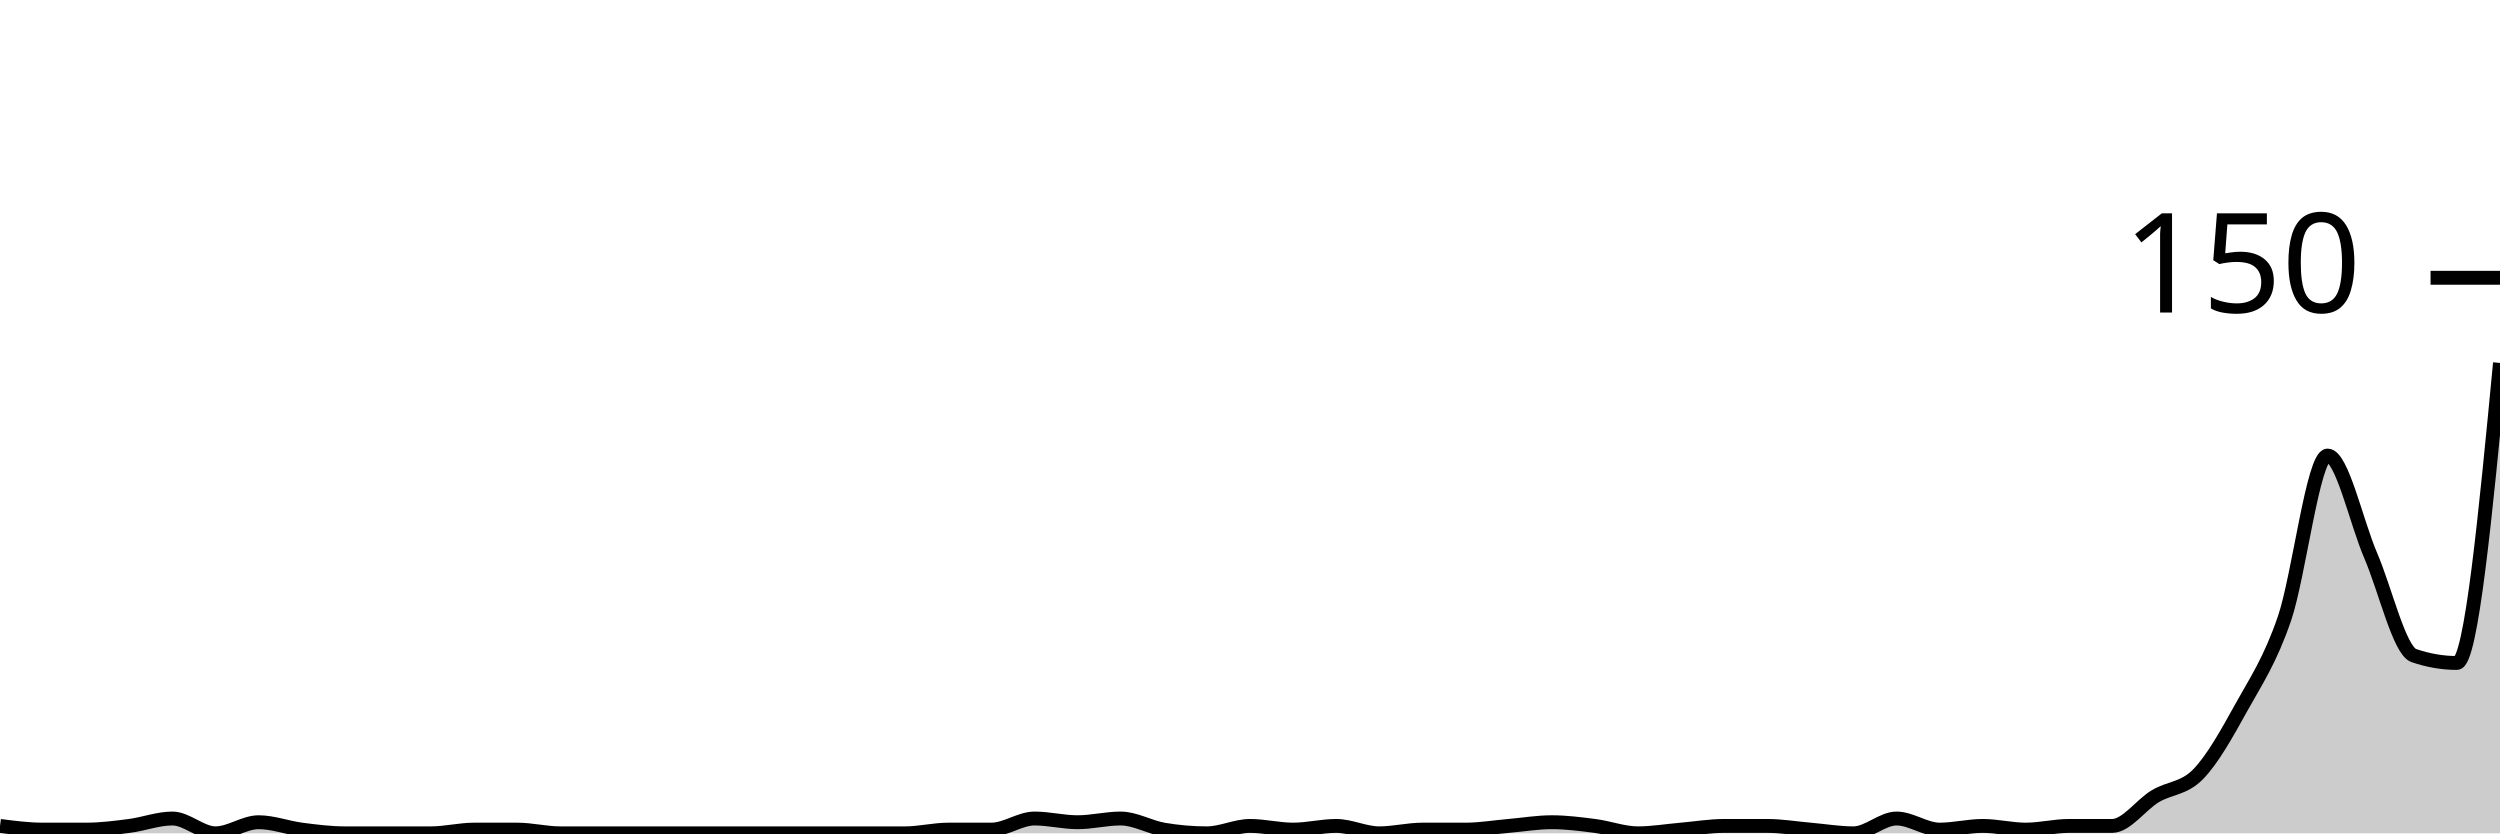
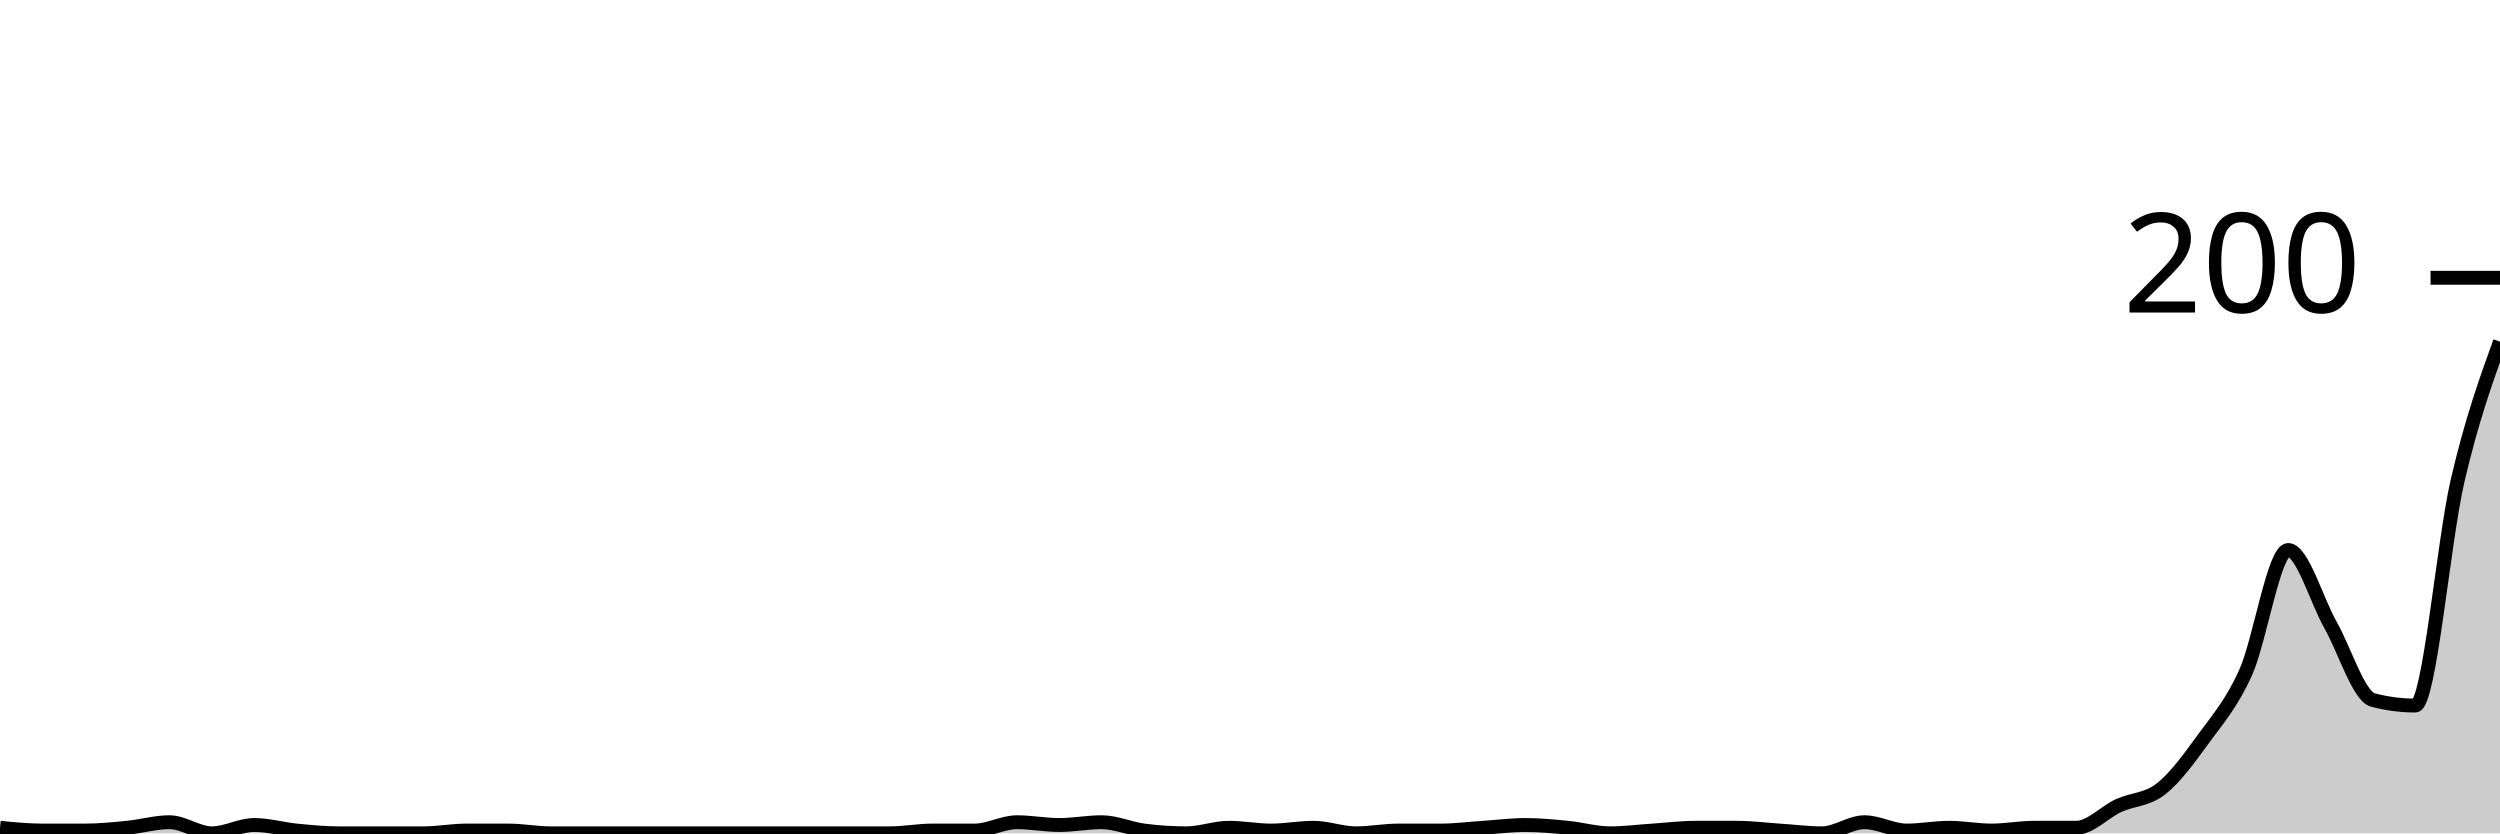
<svg xmlns="http://www.w3.org/2000/svg" viewBox="0 0 180 60">
  <g transform="translate(0,20)">
-     <path class="area" fill="rgba(0, 0, 0, 0.2)" d="M0,39.467C1.034,39.6,2.069,39.733,3.103,39.733C4.138,39.733,5.172,39.733,6.207,39.733C7.241,39.733,8.276,39.6,9.31,39.467C10.345,39.333,11.379,38.933,12.414,38.933C13.448,38.933,14.483,40,15.517,40C16.552,40,17.586,39.2,18.621,39.2C19.655,39.2,20.69,39.6,21.724,39.733C22.759,39.867,23.793,40,24.828,40C25.862,40,26.897,40,27.931,40C28.966,40,30,40,31.034,40C32.069,40,33.103,39.733,34.138,39.733C35.172,39.733,36.207,39.733,37.241,39.733C38.276,39.733,39.31,40,40.345,40C41.379,40,42.414,40,43.448,40C44.483,40,45.517,40,46.552,40C47.586,40,48.621,40,49.655,40C50.69,40,51.724,40,52.759,40C53.793,40,54.828,40,55.862,40C56.897,40,57.931,40,58.966,40C60,40,61.034,40,62.069,40C63.103,40,64.138,40,65.172,40C66.207,40,67.241,39.733,68.276,39.733C69.31,39.733,70.345,39.733,71.379,39.733C72.414,39.733,73.448,38.933,74.483,38.933C75.517,38.933,76.552,39.2,77.586,39.2C78.621,39.2,79.655,38.933,80.69,38.933C81.724,38.933,82.759,39.556,83.793,39.733C84.828,39.911,85.862,40,86.897,40C87.931,40,88.966,39.467,90,39.467C91.034,39.467,92.069,39.733,93.103,39.733C94.138,39.733,95.172,39.467,96.207,39.467C97.241,39.467,98.276,40,99.31,40C100.345,40,101.379,39.733,102.414,39.733C103.448,39.733,104.483,39.733,105.517,39.733C106.552,39.733,107.586,39.556,108.621,39.467C109.655,39.378,110.69,39.2,111.724,39.2C112.759,39.2,113.793,39.333,114.828,39.467C115.862,39.6,116.897,40,117.931,40C118.966,40,120,39.822,121.034,39.733C122.069,39.644,123.103,39.467,124.138,39.467C125.172,39.467,126.207,39.467,127.241,39.467C128.276,39.467,129.31,39.644,130.345,39.733C131.379,39.822,132.414,40,133.448,40C134.483,40,135.517,38.933,136.552,38.933C137.586,38.933,138.621,39.733,139.655,39.733C140.69,39.733,141.724,39.467,142.759,39.467C143.793,39.467,144.828,39.733,145.862,39.733C146.897,39.733,147.931,39.467,148.966,39.467C150,39.467,151.034,39.467,152.069,39.467C153.103,39.467,154.138,37.956,155.172,37.333C156.207,36.711,157.241,36.8,158.276,35.733C159.31,34.667,160.345,32.8,161.379,30.933C162.414,29.067,163.448,27.556,164.483,24.533C165.517,21.511,166.552,12.8,167.586,12.8C168.621,12.8,169.655,17.6,170.69,20C171.724,22.4,172.759,26.844,173.793,27.2C174.828,27.556,175.862,27.733,176.897,27.733C177.931,27.733,178.966,16.933,180,6.133L180,40C178.966,40,177.931,40,176.897,40C175.862,40,174.828,40,173.793,40C172.759,40,171.724,40,170.69,40C169.655,40,168.621,40,167.586,40C166.552,40,165.517,40,164.483,40C163.448,40,162.414,40,161.379,40C160.345,40,159.31,40,158.276,40C157.241,40,156.207,40,155.172,40C154.138,40,153.103,40,152.069,40C151.034,40,150,40,148.966,40C147.931,40,146.897,40,145.862,40C144.828,40,143.793,40,142.759,40C141.724,40,140.69,40,139.655,40C138.621,40,137.586,40,136.552,40C135.517,40,134.483,40,133.448,40C132.414,40,131.379,40,130.345,40C129.31,40,128.276,40,127.241,40C126.207,40,125.172,40,124.138,40C123.103,40,122.069,40,121.034,40C120,40,118.966,40,117.931,40C116.897,40,115.862,40,114.828,40C113.793,40,112.759,40,111.724,40C110.69,40,109.655,40,108.621,40C107.586,40,106.552,40,105.517,40C104.483,40,103.448,40,102.414,40C101.379,40,100.345,40,99.31,40C98.276,40,97.241,40,96.207,40C95.172,40,94.138,40,93.103,40C92.069,40,91.034,40,90,40C88.966,40,87.931,40,86.897,40C85.862,40,84.828,40,83.793,40C82.759,40,81.724,40,80.69,40C79.655,40,78.621,40,77.586,40C76.552,40,75.517,40,74.483,40C73.448,40,72.414,40,71.379,40C70.345,40,69.31,40,68.276,40C67.241,40,66.207,40,65.172,40C64.138,40,63.103,40,62.069,40C61.034,40,60,40,58.966,40C57.931,40,56.897,40,55.862,40C54.828,40,53.793,40,52.759,40C51.724,40,50.69,40,49.655,40C48.621,40,47.586,40,46.552,40C45.517,40,44.483,40,43.448,40C42.414,40,41.379,40,40.345,40C39.31,40,38.276,40,37.241,40C36.207,40,35.172,40,34.138,40C33.103,40,32.069,40,31.034,40C30,40,28.966,40,27.931,40C26.897,40,25.862,40,24.828,40C23.793,40,22.759,40,21.724,40C20.69,40,19.655,40,18.621,40C17.586,40,16.552,40,15.517,40C14.483,40,13.448,40,12.414,40C11.379,40,10.345,40,9.31,40C8.276,40,7.241,40,6.207,40C5.172,40,4.138,40,3.103,40C2.069,40,1.034,40,0,40Z" />
-     <path class="line" stroke="black" fill="none" d="M0,39.467C1.034,39.6,2.069,39.733,3.103,39.733C4.138,39.733,5.172,39.733,6.207,39.733C7.241,39.733,8.276,39.6,9.31,39.467C10.345,39.333,11.379,38.933,12.414,38.933C13.448,38.933,14.483,40,15.517,40C16.552,40,17.586,39.2,18.621,39.2C19.655,39.2,20.69,39.6,21.724,39.733C22.759,39.867,23.793,40,24.828,40C25.862,40,26.897,40,27.931,40C28.966,40,30,40,31.034,40C32.069,40,33.103,39.733,34.138,39.733C35.172,39.733,36.207,39.733,37.241,39.733C38.276,39.733,39.31,40,40.345,40C41.379,40,42.414,40,43.448,40C44.483,40,45.517,40,46.552,40C47.586,40,48.621,40,49.655,40C50.69,40,51.724,40,52.759,40C53.793,40,54.828,40,55.862,40C56.897,40,57.931,40,58.966,40C60,40,61.034,40,62.069,40C63.103,40,64.138,40,65.172,40C66.207,40,67.241,39.733,68.276,39.733C69.31,39.733,70.345,39.733,71.379,39.733C72.414,39.733,73.448,38.933,74.483,38.933C75.517,38.933,76.552,39.2,77.586,39.2C78.621,39.2,79.655,38.933,80.69,38.933C81.724,38.933,82.759,39.556,83.793,39.733C84.828,39.911,85.862,40,86.897,40C87.931,40,88.966,39.467,90,39.467C91.034,39.467,92.069,39.733,93.103,39.733C94.138,39.733,95.172,39.467,96.207,39.467C97.241,39.467,98.276,40,99.31,40C100.345,40,101.379,39.733,102.414,39.733C103.448,39.733,104.483,39.733,105.517,39.733C106.552,39.733,107.586,39.556,108.621,39.467C109.655,39.378,110.69,39.2,111.724,39.2C112.759,39.2,113.793,39.333,114.828,39.467C115.862,39.6,116.897,40,117.931,40C118.966,40,120,39.822,121.034,39.733C122.069,39.644,123.103,39.467,124.138,39.467C125.172,39.467,126.207,39.467,127.241,39.467C128.276,39.467,129.31,39.644,130.345,39.733C131.379,39.822,132.414,40,133.448,40C134.483,40,135.517,38.933,136.552,38.933C137.586,38.933,138.621,39.733,139.655,39.733C140.69,39.733,141.724,39.467,142.759,39.467C143.793,39.467,144.828,39.733,145.862,39.733C146.897,39.733,147.931,39.467,148.966,39.467C150,39.467,151.034,39.467,152.069,39.467C153.103,39.467,154.138,37.956,155.172,37.333C156.207,36.711,157.241,36.8,158.276,35.733C159.31,34.667,160.345,32.8,161.379,30.933C162.414,29.067,163.448,27.556,164.483,24.533C165.517,21.511,166.552,12.8,167.586,12.8C168.621,12.8,169.655,17.6,170.69,20C171.724,22.4,172.759,26.844,173.793,27.2C174.828,27.556,175.862,27.733,176.897,27.733C177.931,27.733,178.966,16.933,180,6.133" />
+     <path class="area" fill="rgba(0, 0, 0, 0.2)" d="M0,39.6C1.017,39.7,2.034,39.8,3.051,39.8C4.068,39.8,5.085,39.8,6.102,39.8C7.119,39.8,8.136,39.7,9.153,39.6C10.169,39.5,11.186,39.2,12.203,39.2C13.22,39.2,14.237,40,15.254,40C16.271,40,17.288,39.4,18.305,39.4C19.322,39.4,20.339,39.7,21.356,39.8C22.373,39.9,23.39,40,24.407,40C25.424,40,26.441,40,27.458,40C28.475,40,29.492,40,30.508,40C31.525,40,32.542,39.8,33.559,39.8C34.576,39.8,35.593,39.8,36.61,39.8C37.627,39.8,38.644,40,39.661,40C40.678,40,41.695,40,42.712,40C43.729,40,44.746,40,45.763,40C46.78,40,47.797,40,48.814,40C49.831,40,50.847,40,51.864,40C52.881,40,53.898,40,54.915,40C55.932,40,56.949,40,57.966,40C58.983,40,60,40,61.017,40C62.034,40,63.051,40,64.068,40C65.085,40,66.102,39.8,67.119,39.8C68.136,39.8,69.153,39.8,70.169,39.8C71.186,39.8,72.203,39.2,73.22,39.2C74.237,39.2,75.254,39.4,76.271,39.4C77.288,39.4,78.305,39.2,79.322,39.2C80.339,39.2,81.356,39.667,82.373,39.8C83.39,39.933,84.407,40,85.424,40C86.441,40,87.458,39.6,88.475,39.6C89.492,39.6,90.508,39.8,91.525,39.8C92.542,39.8,93.559,39.6,94.576,39.6C95.593,39.6,96.61,40,97.627,40C98.644,40,99.661,39.8,100.678,39.8C101.695,39.8,102.712,39.8,103.729,39.8C104.746,39.8,105.763,39.667,106.78,39.6C107.797,39.533,108.814,39.4,109.831,39.4C110.847,39.4,111.864,39.5,112.881,39.6C113.898,39.7,114.915,40,115.932,40C116.949,40,117.966,39.867,118.983,39.8C120,39.733,121.017,39.6,122.034,39.6C123.051,39.6,124.068,39.6,125.085,39.6C126.102,39.6,127.119,39.733,128.136,39.8C129.153,39.867,130.169,40,131.186,40C132.203,40,133.22,39.2,134.237,39.2C135.254,39.2,136.271,39.8,137.288,39.8C138.305,39.8,139.322,39.6,140.339,39.6C141.356,39.6,142.373,39.8,143.39,39.8C144.407,39.8,145.424,39.6,146.441,39.6C147.458,39.6,148.475,39.6,149.492,39.6C150.508,39.6,151.525,38.467,152.542,38C153.559,37.533,154.576,37.6,155.593,36.8C156.61,36,157.627,34.6,158.644,33.2C159.661,31.8,160.678,30.667,161.695,28.4C162.712,26.133,163.729,19.6,164.746,19.6C165.763,19.6,166.78,23.2,167.797,25C168.814,26.8,169.831,30.133,170.847,30.4C171.864,30.667,172.881,30.8,173.898,30.8C174.915,30.8,175.932,18.967,176.949,14.6C177.966,10.233,178.983,7.417,180,4.6L180,40C178.983,40,177.966,40,176.949,40C175.932,40,174.915,40,173.898,40C172.881,40,171.864,40,170.847,40C169.831,40,168.814,40,167.797,40C166.78,40,165.763,40,164.746,40C163.729,40,162.712,40,161.695,40C160.678,40,159.661,40,158.644,40C157.627,40,156.61,40,155.593,40C154.576,40,153.559,40,152.542,40C151.525,40,150.508,40,149.492,40C148.475,40,147.458,40,146.441,40C145.424,40,144.407,40,143.39,40C142.373,40,141.356,40,140.339,40C139.322,40,138.305,40,137.288,40C136.271,40,135.254,40,134.237,40C133.22,40,132.203,40,131.186,40C130.169,40,129.153,40,128.136,40C127.119,40,126.102,40,125.085,40C124.068,40,123.051,40,122.034,40C121.017,40,120,40,118.983,40C117.966,40,116.949,40,115.932,40C114.915,40,113.898,40,112.881,40C111.864,40,110.847,40,109.831,40C108.814,40,107.797,40,106.78,40C105.763,40,104.746,40,103.729,40C102.712,40,101.695,40,100.678,40C99.661,40,98.644,40,97.627,40C96.61,40,95.593,40,94.576,40C93.559,40,92.542,40,91.525,40C90.508,40,89.492,40,88.475,40C87.458,40,86.441,40,85.424,40C84.407,40,83.39,40,82.373,40C81.356,40,80.339,40,79.322,40C78.305,40,77.288,40,76.271,40C75.254,40,74.237,40,73.22,40C72.203,40,71.186,40,70.169,40C69.153,40,68.136,40,67.119,40C66.102,40,65.085,40,64.068,40C63.051,40,62.034,40,61.017,40C60,40,58.983,40,57.966,40C56.949,40,55.932,40,54.915,40C53.898,40,52.881,40,51.864,40C50.847,40,49.831,40,48.814,40C47.797,40,46.78,40,45.763,40C44.746,40,43.729,40,42.712,40C41.695,40,40.678,40,39.661,40C38.644,40,37.627,40,36.61,40C35.593,40,34.576,40,33.559,40C32.542,40,31.525,40,30.508,40C29.492,40,28.475,40,27.458,40C26.441,40,25.424,40,24.407,40C23.39,40,22.373,40,21.356,40C20.339,40,19.322,40,18.305,40C17.288,40,16.271,40,15.254,40C14.237,40,13.22,40,12.203,40C11.186,40,10.169,40,9.153,40C8.136,40,7.119,40,6.102,40C5.085,40,4.068,40,3.051,40C2.034,40,1.017,40,0,40Z" />
+     <path class="line" stroke="black" fill="none" d="M0,39.6C1.017,39.7,2.034,39.8,3.051,39.8C4.068,39.8,5.085,39.8,6.102,39.8C7.119,39.8,8.136,39.7,9.153,39.6C10.169,39.5,11.186,39.2,12.203,39.2C13.22,39.2,14.237,40,15.254,40C16.271,40,17.288,39.4,18.305,39.4C19.322,39.4,20.339,39.7,21.356,39.8C22.373,39.9,23.39,40,24.407,40C25.424,40,26.441,40,27.458,40C28.475,40,29.492,40,30.508,40C31.525,40,32.542,39.8,33.559,39.8C34.576,39.8,35.593,39.8,36.61,39.8C37.627,39.8,38.644,40,39.661,40C40.678,40,41.695,40,42.712,40C43.729,40,44.746,40,45.763,40C46.78,40,47.797,40,48.814,40C49.831,40,50.847,40,51.864,40C52.881,40,53.898,40,54.915,40C55.932,40,56.949,40,57.966,40C58.983,40,60,40,61.017,40C62.034,40,63.051,40,64.068,40C65.085,40,66.102,39.8,67.119,39.8C68.136,39.8,69.153,39.8,70.169,39.8C71.186,39.8,72.203,39.2,73.22,39.2C74.237,39.2,75.254,39.4,76.271,39.4C77.288,39.4,78.305,39.2,79.322,39.2C80.339,39.2,81.356,39.667,82.373,39.8C83.39,39.933,84.407,40,85.424,40C86.441,40,87.458,39.6,88.475,39.6C89.492,39.6,90.508,39.8,91.525,39.8C92.542,39.8,93.559,39.6,94.576,39.6C95.593,39.6,96.61,40,97.627,40C98.644,40,99.661,39.8,100.678,39.8C101.695,39.8,102.712,39.8,103.729,39.8C104.746,39.8,105.763,39.667,106.78,39.6C107.797,39.533,108.814,39.4,109.831,39.4C110.847,39.4,111.864,39.5,112.881,39.6C113.898,39.7,114.915,40,115.932,40C116.949,40,117.966,39.867,118.983,39.8C120,39.733,121.017,39.6,122.034,39.6C123.051,39.6,124.068,39.6,125.085,39.6C126.102,39.6,127.119,39.733,128.136,39.8C129.153,39.867,130.169,40,131.186,40C132.203,40,133.22,39.2,134.237,39.2C135.254,39.2,136.271,39.8,137.288,39.8C138.305,39.8,139.322,39.6,140.339,39.6C141.356,39.6,142.373,39.8,143.39,39.8C144.407,39.8,145.424,39.6,146.441,39.6C147.458,39.6,148.475,39.6,149.492,39.6C150.508,39.6,151.525,38.467,152.542,38C153.559,37.533,154.576,37.6,155.593,36.8C156.61,36,157.627,34.6,158.644,33.2C159.661,31.8,160.678,30.667,161.695,28.4C162.712,26.133,163.729,19.6,164.746,19.6C165.763,19.6,166.78,23.2,167.797,25C168.814,26.8,169.831,30.133,170.847,30.4C171.864,30.667,172.881,30.8,173.898,30.8C174.915,30.8,175.932,18.967,176.949,14.6C177.966,10.233,178.983,7.417,180,4.6" />
    <path class="axis-ceiling" stroke-width="1" stroke="black" fill="none" d="M175,0L180,0" />
-     <text class="axis-ceiling-label" font-family="sans-serif" text-anchor="end" font-size="10px" x="170" y="2.5">150</text>
+     <text class="axis-ceiling-label" font-family="sans-serif" text-anchor="end" font-size="10px" x="170" y="2.5">200</text>
  </g>
</svg>
